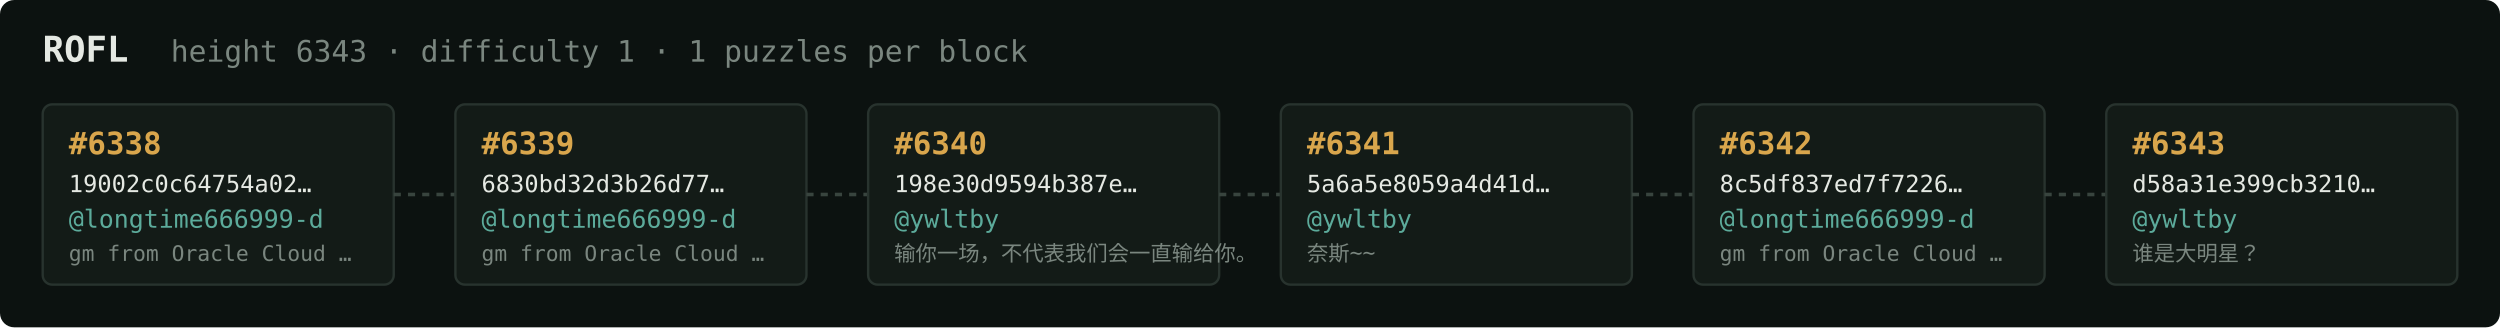
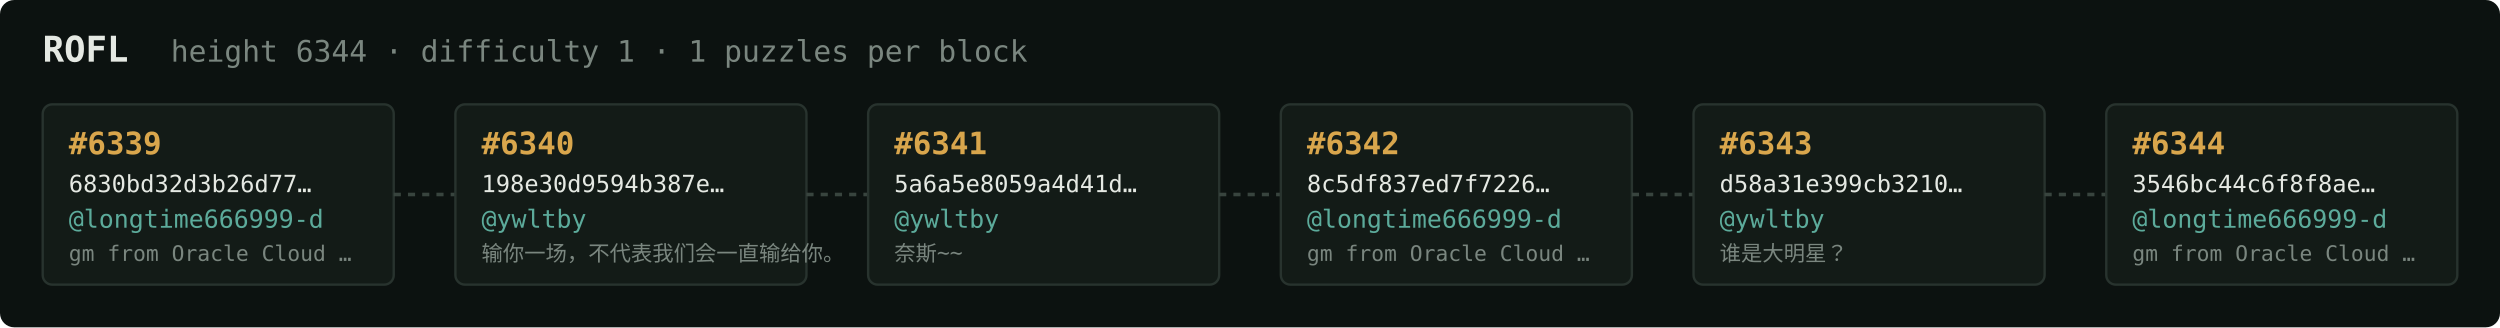
<svg xmlns="http://www.w3.org/2000/svg" width="1054" height="138" viewBox="0 0 1054 138" font-family="ui-monospace,SFMono-Regular,Menlo,monospace">
  <rect fill="#0c1210" width="1054" height="138" rx="6" />
  <text x="18" y="26" fill="#e5e9e3" font-size="15" font-weight="700">ROFL</text>
-   <text x="72" y="26" fill="#7a867f" font-size="12.5">height 6343 · difficulty 1 · 1 puzzles per block</text>
+   <text x="72" y="26" fill="#7a867f" font-size="12.5">height 6344 · difficulty 1 · 1 puzzles per block</text>
  <rect x="18" y="44" width="148" height="76" rx="4" fill="#131b17" stroke="#28332e" stroke-width="1" />
-   <text x="29" y="65" fill="#d9a64c" font-size="13" font-weight="700">#6338</text>
-   <text x="29" y="81" fill="#e5e9e3" font-size="10">19002c0c64754a02…</text>
+   <text x="29" y="65" fill="#d9a64c" font-size="13" font-weight="700">#6339</text>
+   <text x="29" y="81" fill="#e5e9e3" font-size="10">6830bd32d3b26d77…</text>
  <text x="29" y="96" fill="#5cab9b" font-size="10.5">@longtime666999-d</text>
  <text x="29" y="110" fill="#7a867f" font-size="9">gm from Oracle Cloud …</text>
  <line x1="166" y1="82.0" x2="192" y2="82.0" stroke="#38443e" stroke-width="1.5" stroke-dasharray="3 3" />
  <rect x="192" y="44" width="148" height="76" rx="4" fill="#131b17" stroke="#28332e" stroke-width="1" />
-   <text x="203" y="65" fill="#d9a64c" font-size="13" font-weight="700">#6339</text>
-   <text x="203" y="81" fill="#e5e9e3" font-size="10">6830bd32d3b26d77…</text>
-   <text x="203" y="96" fill="#5cab9b" font-size="10.5">@longtime666999-d</text>
-   <text x="203" y="110" fill="#7a867f" font-size="9">gm from Oracle Cloud …</text>
+   <text x="203" y="65" fill="#d9a64c" font-size="13" font-weight="700">#6340</text>
+   <text x="203" y="81" fill="#e5e9e3" font-size="10">198e30d9594b387e…</text>
+   <text x="203" y="96" fill="#5cab9b" font-size="10.5">@ywltby</text>
+   <text x="203" y="110" fill="#7a867f" font-size="9">输你一场，不代表我们会一直输给你。</text>
  <line x1="340" y1="82.0" x2="366" y2="82.0" stroke="#38443e" stroke-width="1.5" stroke-dasharray="3 3" />
  <rect x="366" y="44" width="148" height="76" rx="4" fill="#131b17" stroke="#28332e" stroke-width="1" />
-   <text x="377" y="65" fill="#d9a64c" font-size="13" font-weight="700">#6340</text>
-   <text x="377" y="81" fill="#e5e9e3" font-size="10">198e30d9594b387e…</text>
+   <text x="377" y="65" fill="#d9a64c" font-size="13" font-weight="700">#6341</text>
+   <text x="377" y="81" fill="#e5e9e3" font-size="10">5a6a5e8059a4d41d…</text>
  <text x="377" y="96" fill="#5cab9b" font-size="10.5">@ywltby</text>
-   <text x="377" y="110" fill="#7a867f" font-size="9">输你一场，不代表我们会一直输给你。</text>
+   <text x="377" y="110" fill="#7a867f" font-size="9">奈斯~~</text>
  <line x1="514" y1="82.0" x2="540" y2="82.0" stroke="#38443e" stroke-width="1.5" stroke-dasharray="3 3" />
  <rect x="540" y="44" width="148" height="76" rx="4" fill="#131b17" stroke="#28332e" stroke-width="1" />
-   <text x="551" y="65" fill="#d9a64c" font-size="13" font-weight="700">#6341</text>
-   <text x="551" y="81" fill="#e5e9e3" font-size="10">5a6a5e8059a4d41d…</text>
-   <text x="551" y="96" fill="#5cab9b" font-size="10.5">@ywltby</text>
-   <text x="551" y="110" fill="#7a867f" font-size="9">奈斯~~</text>
+   <text x="551" y="65" fill="#d9a64c" font-size="13" font-weight="700">#6342</text>
+   <text x="551" y="81" fill="#e5e9e3" font-size="10">8c5df837ed7f7226…</text>
+   <text x="551" y="96" fill="#5cab9b" font-size="10.5">@longtime666999-d</text>
+   <text x="551" y="110" fill="#7a867f" font-size="9">gm from Oracle Cloud …</text>
  <line x1="688" y1="82.0" x2="714" y2="82.0" stroke="#38443e" stroke-width="1.5" stroke-dasharray="3 3" />
  <rect x="714" y="44" width="148" height="76" rx="4" fill="#131b17" stroke="#28332e" stroke-width="1" />
-   <text x="725" y="65" fill="#d9a64c" font-size="13" font-weight="700">#6342</text>
-   <text x="725" y="81" fill="#e5e9e3" font-size="10">8c5df837ed7f7226…</text>
-   <text x="725" y="96" fill="#5cab9b" font-size="10.5">@longtime666999-d</text>
-   <text x="725" y="110" fill="#7a867f" font-size="9">gm from Oracle Cloud …</text>
+   <text x="725" y="65" fill="#d9a64c" font-size="13" font-weight="700">#6343</text>
+   <text x="725" y="81" fill="#e5e9e3" font-size="10">d58a31e399cb3210…</text>
+   <text x="725" y="96" fill="#5cab9b" font-size="10.5">@ywltby</text>
+   <text x="725" y="110" fill="#7a867f" font-size="9">谁是大明星？</text>
  <line x1="862" y1="82.0" x2="888" y2="82.0" stroke="#38443e" stroke-width="1.5" stroke-dasharray="3 3" />
  <rect x="888" y="44" width="148" height="76" rx="4" fill="#131b17" stroke="#28332e" stroke-width="1" />
-   <text x="899" y="65" fill="#d9a64c" font-size="13" font-weight="700">#6343</text>
-   <text x="899" y="81" fill="#e5e9e3" font-size="10">d58a31e399cb3210…</text>
-   <text x="899" y="96" fill="#5cab9b" font-size="10.5">@ywltby</text>
-   <text x="899" y="110" fill="#7a867f" font-size="9">谁是大明星？</text>
+   <text x="899" y="65" fill="#d9a64c" font-size="13" font-weight="700">#6344</text>
+   <text x="899" y="81" fill="#e5e9e3" font-size="10">3546bc44c6f8f8ae…</text>
+   <text x="899" y="96" fill="#5cab9b" font-size="10.5">@longtime666999-d</text>
+   <text x="899" y="110" fill="#7a867f" font-size="9">gm from Oracle Cloud …</text>
</svg>
